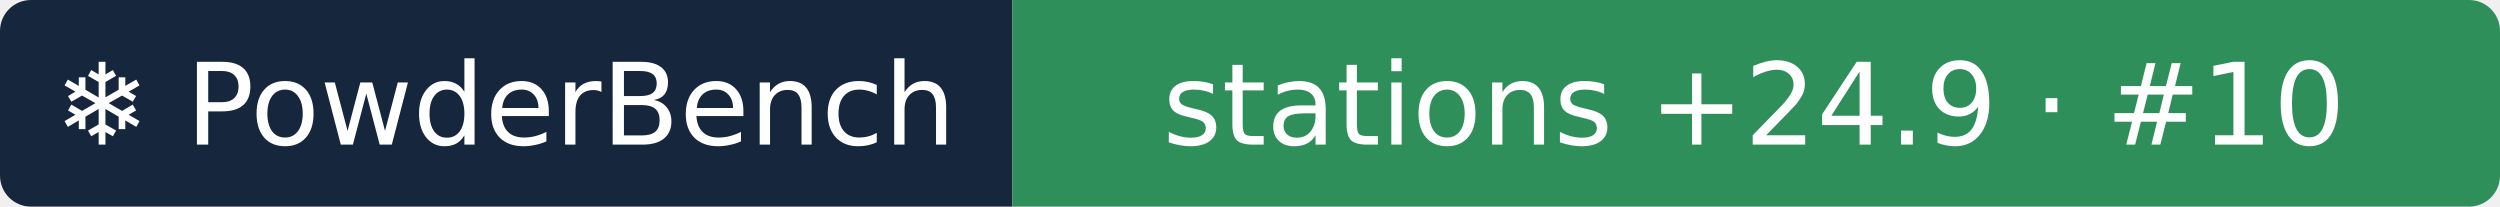
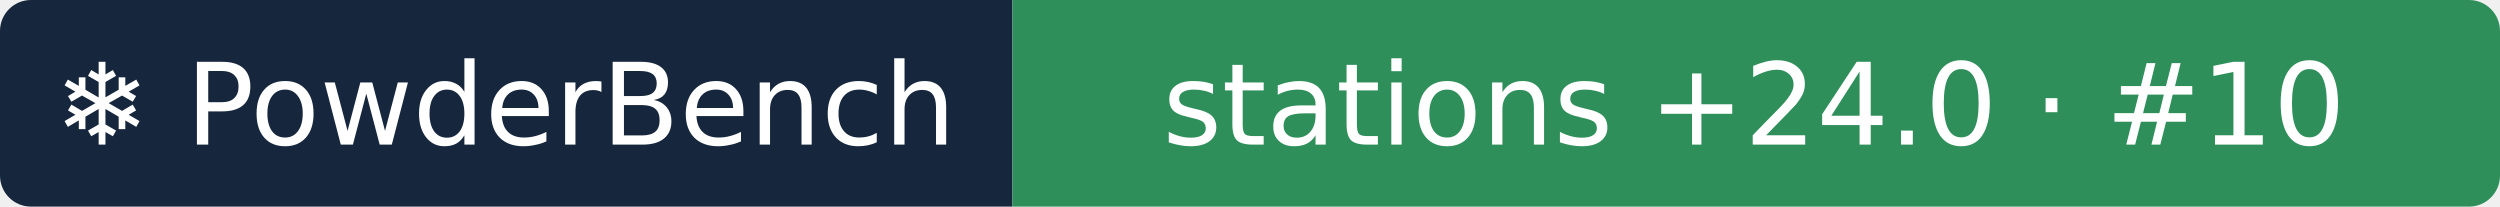
- <svg xmlns="http://www.w3.org/2000/svg" width="242" height="20" role="img" aria-label="❄ PowderBench: stations +24.9 · #10">
+ <svg xmlns="http://www.w3.org/2000/svg" width="242" height="20" role="img" aria-label="❄ PowderBench: stations +24.0 · #10">
  <clipPath id="r">
    <rect width="242" height="20" rx="3" />
  </clipPath>
  <g clip-path="url(#r)">
    <rect width="98" height="20" fill="#16263d" />
    <rect x="98" width="144" height="20" fill="#2f8f5b" />
  </g>
  <g fill="#fff" text-anchor="middle" font-family="Verdana,DejaVu Sans,sans-serif" font-size="11">
    <text x="48.9" y="14">❄ PowderBench</text>
-     <text x="169.8" y="14">stations +24.9 · #10</text>
+     <text x="169.8" y="14">stations +24.0 · #10</text>
  </g>
</svg>
